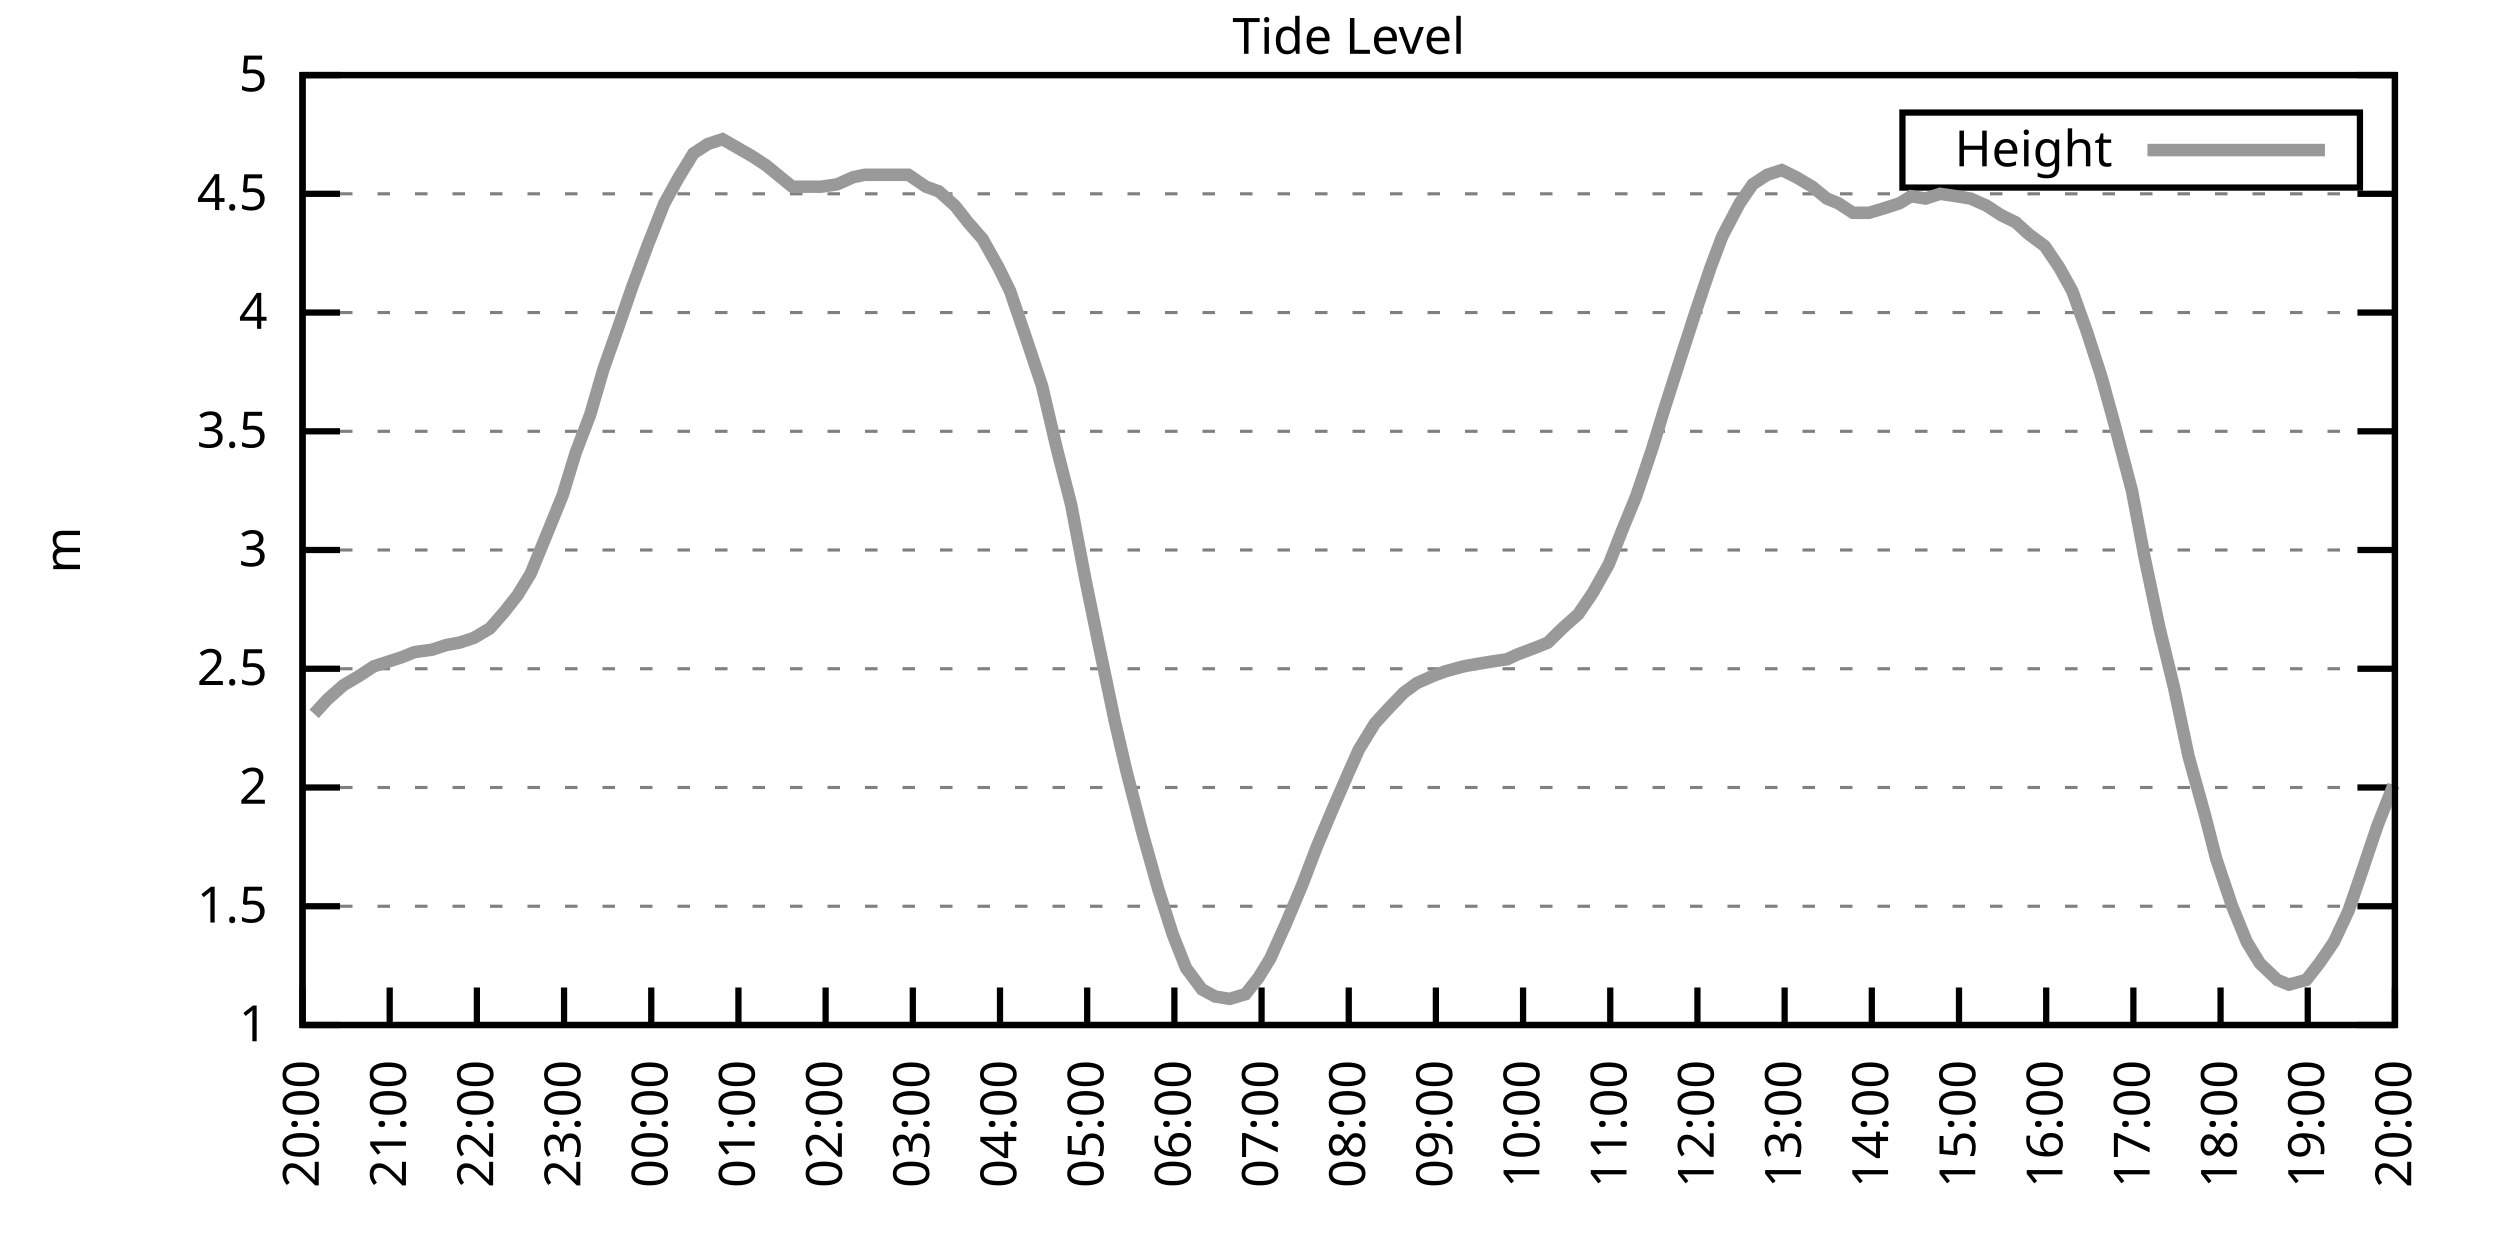
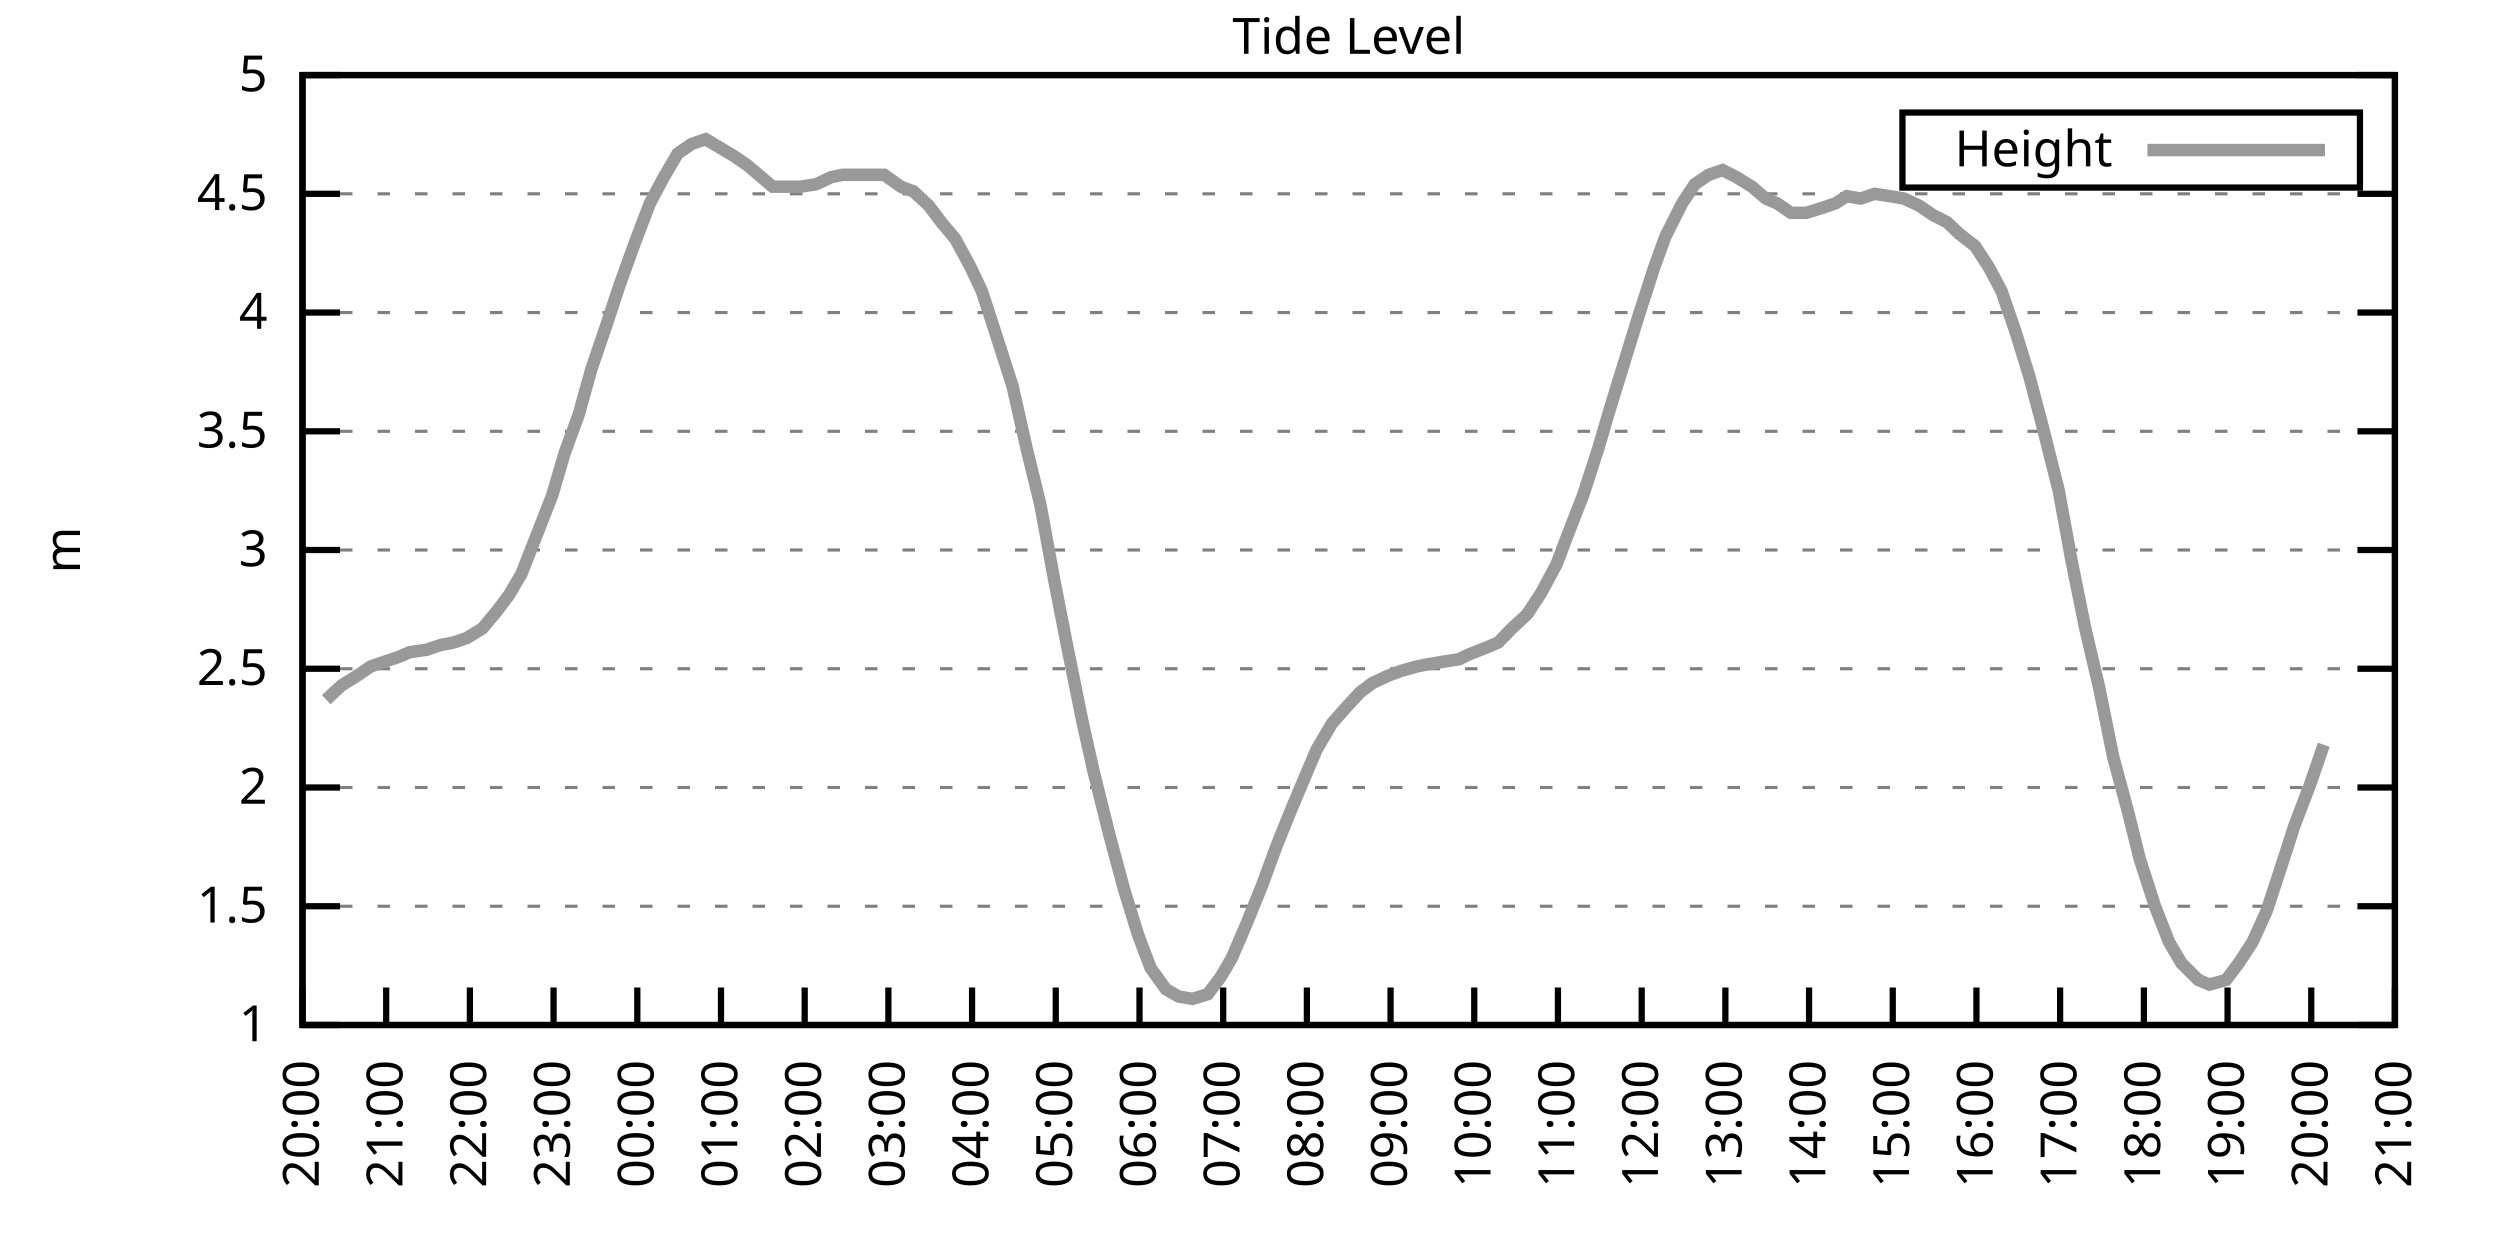
<svg xmlns="http://www.w3.org/2000/svg" xmlns:xlink="http://www.w3.org/1999/xlink" width="400" height="200" viewBox="0 0 400 200">
  <g id="gnuplot_canvas">
    <rect x="0" y="0" width="400" height="200" fill="none" />
    <defs>
      <circle id="gpDot" r="0.5" stroke-width="0.5" stroke="currentColor" />
      <path id="gpPt0" stroke-width="0.333" stroke="currentColor" d="M-1,0 h2 M0,-1 v2" />
      <path id="gpPt1" stroke-width="0.333" stroke="currentColor" d="M-1,-1 L1,1 M1,-1 L-1,1" />
      <path id="gpPt2" stroke-width="0.333" stroke="currentColor" d="M-1,0 L1,0 M0,-1 L0,1 M-1,-1 L1,1 M-1,1 L1,-1" />
      <rect id="gpPt3" stroke-width="0.333" stroke="currentColor" x="-1" y="-1" width="2" height="2" />
      <rect id="gpPt4" stroke-width="0.333" stroke="currentColor" fill="currentColor" x="-1" y="-1" width="2" height="2" />
      <circle id="gpPt5" stroke-width="0.333" stroke="currentColor" cx="0" cy="0" r="1" />
      <use xlink:href="#gpPt5" id="gpPt6" fill="currentColor" stroke="none" />
      <path id="gpPt7" stroke-width="0.333" stroke="currentColor" d="M0,-1.33 L-1.33,0.67 L1.33,0.67 z" />
      <use xlink:href="#gpPt7" id="gpPt8" fill="currentColor" stroke="none" />
      <use xlink:href="#gpPt7" id="gpPt9" stroke="currentColor" transform="rotate(180)" />
      <use xlink:href="#gpPt9" id="gpPt10" fill="currentColor" stroke="none" />
      <use xlink:href="#gpPt3" id="gpPt11" stroke="currentColor" transform="rotate(45)" />
      <use xlink:href="#gpPt11" id="gpPt12" fill="currentColor" stroke="none" />
      <path id="gpPt13" stroke-width="0.333" stroke="currentColor" d="M0,1.330 L1.265,0.411 L0.782,-1.067 L-0.782,-1.076 L-1.265,0.411 z" />
      <use xlink:href="#gpPt13" id="gpPt14" fill="currentColor" stroke="none" />
      <filter id="textbox" filterUnits="objectBoundingBox" x="0" y="0" height="1" width="1">
        <feFlood flood-color="white" flood-opacity="1" result="bgnd" />
        <feComposite in="SourceGraphic" in2="bgnd" operator="atop" />
      </filter>
      <filter id="greybox" filterUnits="objectBoundingBox" x="0" y="0" height="1" width="1">
        <feFlood flood-color="lightgrey" flood-opacity="1" result="grey" />
        <feComposite in="SourceGraphic" in2="grey" operator="atop" />
      </filter>
    </defs>
    <g fill="none" color="white" stroke="currentColor" stroke-width="1.00" stroke-linecap="butt" stroke-linejoin="miter">
</g>
    <g fill="none" color="black" stroke="currentColor" stroke-width="1.00" stroke-linecap="butt" stroke-linejoin="miter">
      <g stroke="none" shape-rendering="crispEdges">
        <polygon fill="rgb(255, 255, 255)" points="48.40,164.00 383.18,164.00 383.18,12.02 48.40,12.02 " />
      </g>
    </g>
    <g fill="none" color="black" stroke="currentColor" stroke-width="1.00" stroke-linecap="butt" stroke-linejoin="miter">
</g>
    <g fill="none" color="black" stroke="black" stroke-width="0.50" stroke-linecap="butt" stroke-linejoin="miter">
</g>
    <g fill="none" color="gray" stroke="currentColor" stroke-width="0.50" stroke-linecap="butt" stroke-linejoin="miter">
      <path stroke="gray" stroke-dasharray="2,4" class="gridline" d="M48.40,164.00 L383.19,164.00  " />
    </g>
    <g fill="none" color="gray" stroke="gray" stroke-width="1.00" stroke-linecap="butt" stroke-linejoin="miter">
</g>
    <g fill="none" color="black" stroke="currentColor" stroke-width="1.00" stroke-linecap="butt" stroke-linejoin="miter">
      <path stroke="black" d="M48.40,164.00 L54.40,164.00 M383.19,164.00 L377.19,164.00  " />
      <g transform="translate(42.80,166.60)" stroke="none" fill="black" font-family="Sans" font-size="8.00" text-anchor="end">
        <text>
          <tspan font-family="Sans"> 1</tspan>
        </text>
      </g>
    </g>
    <g fill="none" color="black" stroke="currentColor" stroke-width="1.00" stroke-linecap="butt" stroke-linejoin="miter">
</g>
    <g fill="none" color="black" stroke="black" stroke-width="0.50" stroke-linecap="butt" stroke-linejoin="miter">
</g>
    <g fill="none" color="gray" stroke="currentColor" stroke-width="0.50" stroke-linecap="butt" stroke-linejoin="miter">
      <path stroke="gray" stroke-dasharray="2,4" class="gridline" d="M48.40,145.00 L383.19,145.00  " />
    </g>
    <g fill="none" color="gray" stroke="gray" stroke-width="1.00" stroke-linecap="butt" stroke-linejoin="miter">
</g>
    <g fill="none" color="black" stroke="currentColor" stroke-width="1.00" stroke-linecap="butt" stroke-linejoin="miter">
      <path stroke="black" d="M48.40,145.00 L54.40,145.00 M383.19,145.00 L377.19,145.00  " />
      <g transform="translate(42.80,147.60)" stroke="none" fill="black" font-family="Sans" font-size="8.00" text-anchor="end">
        <text>
          <tspan font-family="Sans"> 1.5</tspan>
        </text>
      </g>
    </g>
    <g fill="none" color="black" stroke="currentColor" stroke-width="1.00" stroke-linecap="butt" stroke-linejoin="miter">
</g>
    <g fill="none" color="black" stroke="black" stroke-width="0.50" stroke-linecap="butt" stroke-linejoin="miter">
</g>
    <g fill="none" color="gray" stroke="currentColor" stroke-width="0.50" stroke-linecap="butt" stroke-linejoin="miter">
      <path stroke="gray" stroke-dasharray="2,4" class="gridline" d="M48.40,126.00 L383.19,126.00  " />
    </g>
    <g fill="none" color="gray" stroke="gray" stroke-width="1.00" stroke-linecap="butt" stroke-linejoin="miter">
</g>
    <g fill="none" color="black" stroke="currentColor" stroke-width="1.00" stroke-linecap="butt" stroke-linejoin="miter">
      <path stroke="black" d="M48.40,126.00 L54.40,126.00 M383.19,126.00 L377.19,126.00  " />
      <g transform="translate(42.80,128.60)" stroke="none" fill="black" font-family="Sans" font-size="8.00" text-anchor="end">
        <text>
          <tspan font-family="Sans"> 2</tspan>
        </text>
      </g>
    </g>
    <g fill="none" color="black" stroke="currentColor" stroke-width="1.00" stroke-linecap="butt" stroke-linejoin="miter">
</g>
    <g fill="none" color="black" stroke="black" stroke-width="0.50" stroke-linecap="butt" stroke-linejoin="miter">
</g>
    <g fill="none" color="gray" stroke="currentColor" stroke-width="0.50" stroke-linecap="butt" stroke-linejoin="miter">
      <path stroke="gray" stroke-dasharray="2,4" class="gridline" d="M48.40,107.00 L383.19,107.00  " />
    </g>
    <g fill="none" color="gray" stroke="gray" stroke-width="1.00" stroke-linecap="butt" stroke-linejoin="miter">
</g>
    <g fill="none" color="black" stroke="currentColor" stroke-width="1.00" stroke-linecap="butt" stroke-linejoin="miter">
      <path stroke="black" d="M48.40,107.00 L54.40,107.00 M383.19,107.00 L377.19,107.00  " />
      <g transform="translate(42.80,109.60)" stroke="none" fill="black" font-family="Sans" font-size="8.00" text-anchor="end">
        <text>
          <tspan font-family="Sans"> 2.5</tspan>
        </text>
      </g>
    </g>
    <g fill="none" color="black" stroke="currentColor" stroke-width="1.00" stroke-linecap="butt" stroke-linejoin="miter">
</g>
    <g fill="none" color="black" stroke="black" stroke-width="0.50" stroke-linecap="butt" stroke-linejoin="miter">
</g>
    <g fill="none" color="gray" stroke="currentColor" stroke-width="0.50" stroke-linecap="butt" stroke-linejoin="miter">
      <path stroke="gray" stroke-dasharray="2,4" class="gridline" d="M48.40,88.00 L383.19,88.00  " />
    </g>
    <g fill="none" color="gray" stroke="gray" stroke-width="1.00" stroke-linecap="butt" stroke-linejoin="miter">
</g>
    <g fill="none" color="black" stroke="currentColor" stroke-width="1.00" stroke-linecap="butt" stroke-linejoin="miter">
      <path stroke="black" d="M48.40,88.00 L54.40,88.00 M383.19,88.00 L377.19,88.00  " />
      <g transform="translate(42.80,90.60)" stroke="none" fill="black" font-family="Sans" font-size="8.00" text-anchor="end">
        <text>
          <tspan font-family="Sans"> 3</tspan>
        </text>
      </g>
    </g>
    <g fill="none" color="black" stroke="currentColor" stroke-width="1.00" stroke-linecap="butt" stroke-linejoin="miter">
</g>
    <g fill="none" color="black" stroke="black" stroke-width="0.50" stroke-linecap="butt" stroke-linejoin="miter">
</g>
    <g fill="none" color="gray" stroke="currentColor" stroke-width="0.50" stroke-linecap="butt" stroke-linejoin="miter">
      <path stroke="gray" stroke-dasharray="2,4" class="gridline" d="M48.40,69.01 L383.19,69.01  " />
    </g>
    <g fill="none" color="gray" stroke="gray" stroke-width="1.00" stroke-linecap="butt" stroke-linejoin="miter">
</g>
    <g fill="none" color="black" stroke="currentColor" stroke-width="1.00" stroke-linecap="butt" stroke-linejoin="miter">
      <path stroke="black" d="M48.40,69.01 L54.40,69.01 M383.19,69.01 L377.19,69.01  " />
      <g transform="translate(42.80,71.61)" stroke="none" fill="black" font-family="Sans" font-size="8.00" text-anchor="end">
        <text>
          <tspan font-family="Sans"> 3.5</tspan>
        </text>
      </g>
    </g>
    <g fill="none" color="black" stroke="currentColor" stroke-width="1.00" stroke-linecap="butt" stroke-linejoin="miter">
</g>
    <g fill="none" color="black" stroke="black" stroke-width="0.50" stroke-linecap="butt" stroke-linejoin="miter">
</g>
    <g fill="none" color="gray" stroke="currentColor" stroke-width="0.50" stroke-linecap="butt" stroke-linejoin="miter">
      <path stroke="gray" stroke-dasharray="2,4" class="gridline" d="M48.40,50.01 L383.19,50.01  " />
    </g>
    <g fill="none" color="gray" stroke="gray" stroke-width="1.00" stroke-linecap="butt" stroke-linejoin="miter">
</g>
    <g fill="none" color="black" stroke="currentColor" stroke-width="1.00" stroke-linecap="butt" stroke-linejoin="miter">
      <path stroke="black" d="M48.40,50.01 L54.40,50.01 M383.19,50.01 L377.19,50.01  " />
      <g transform="translate(42.80,52.61)" stroke="none" fill="black" font-family="Sans" font-size="8.00" text-anchor="end">
        <text>
          <tspan font-family="Sans"> 4</tspan>
        </text>
      </g>
    </g>
    <g fill="none" color="black" stroke="currentColor" stroke-width="1.00" stroke-linecap="butt" stroke-linejoin="miter">
</g>
    <g fill="none" color="black" stroke="black" stroke-width="0.50" stroke-linecap="butt" stroke-linejoin="miter">
</g>
    <g fill="none" color="gray" stroke="currentColor" stroke-width="0.50" stroke-linecap="butt" stroke-linejoin="miter">
      <path stroke="gray" stroke-dasharray="2,4" class="gridline" d="M48.40,31.01 L383.19,31.01  " />
    </g>
    <g fill="none" color="gray" stroke="gray" stroke-width="1.00" stroke-linecap="butt" stroke-linejoin="miter">
</g>
    <g fill="none" color="black" stroke="currentColor" stroke-width="1.00" stroke-linecap="butt" stroke-linejoin="miter">
      <path stroke="black" d="M48.40,31.01 L54.40,31.01 M383.19,31.01 L377.19,31.01  " />
      <g transform="translate(42.80,33.61)" stroke="none" fill="black" font-family="Sans" font-size="8.00" text-anchor="end">
        <text>
          <tspan font-family="Sans"> 4.5</tspan>
        </text>
      </g>
    </g>
    <g fill="none" color="black" stroke="currentColor" stroke-width="1.00" stroke-linecap="butt" stroke-linejoin="miter">
</g>
    <g fill="none" color="black" stroke="black" stroke-width="0.50" stroke-linecap="butt" stroke-linejoin="miter">
</g>
    <g fill="none" color="gray" stroke="currentColor" stroke-width="0.50" stroke-linecap="butt" stroke-linejoin="miter">
      <path stroke="gray" stroke-dasharray="2,4" class="gridline" d="M48.40,12.01 L383.19,12.01  " />
    </g>
    <g fill="none" color="gray" stroke="gray" stroke-width="1.00" stroke-linecap="butt" stroke-linejoin="miter">
</g>
    <g fill="none" color="black" stroke="currentColor" stroke-width="1.00" stroke-linecap="butt" stroke-linejoin="miter">
      <path stroke="black" d="M48.40,12.01 L54.40,12.01 M383.19,12.01 L377.19,12.01  " />
      <g transform="translate(42.80,14.61)" stroke="none" fill="black" font-family="Sans" font-size="8.00" text-anchor="end">
        <text>
          <tspan font-family="Sans"> 5</tspan>
        </text>
      </g>
    </g>
    <g fill="none" color="black" stroke="currentColor" stroke-width="1.00" stroke-linecap="butt" stroke-linejoin="miter">
      <path stroke="black" d="M48.40,164.00 L48.40,158.00  " />
      <g transform="translate(51.00,169.60) rotate(270.00)" stroke="none" fill="black" font-family="Sans" font-size="8.00" text-anchor="end">
        <text>
          <tspan font-family="Sans">20:00</tspan>
        </text>
      </g>
    </g>
    <g fill="none" color="black" stroke="currentColor" stroke-width="1.00" stroke-linecap="butt" stroke-linejoin="miter">
-       <path stroke="black" d="M62.35,164.00 L62.35,158.00  " />
-       <g transform="translate(64.95,169.60) rotate(270.00)" stroke="none" fill="black" font-family="Sans" font-size="8.00" text-anchor="end">
+       <path stroke="black" d="M61.79,164.00 L61.79,158.00  " />
+       <g transform="translate(64.39,169.60) rotate(270.00)" stroke="none" fill="black" font-family="Sans" font-size="8.00" text-anchor="end">
        <text>
          <tspan font-family="Sans">21:00</tspan>
        </text>
      </g>
    </g>
    <g fill="none" color="black" stroke="currentColor" stroke-width="1.00" stroke-linecap="butt" stroke-linejoin="miter">
-       <path stroke="black" d="M76.30,164.00 L76.30,158.00  " />
-       <g transform="translate(78.90,169.60) rotate(270.00)" stroke="none" fill="black" font-family="Sans" font-size="8.00" text-anchor="end">
+       <path stroke="black" d="M75.18,164.00 L75.18,158.00  " />
+       <g transform="translate(77.78,169.60) rotate(270.00)" stroke="none" fill="black" font-family="Sans" font-size="8.00" text-anchor="end">
        <text>
          <tspan font-family="Sans">22:00</tspan>
        </text>
      </g>
    </g>
    <g fill="none" color="black" stroke="currentColor" stroke-width="1.00" stroke-linecap="butt" stroke-linejoin="miter">
-       <path stroke="black" d="M90.25,164.00 L90.25,158.00  " />
-       <g transform="translate(92.85,169.60) rotate(270.00)" stroke="none" fill="black" font-family="Sans" font-size="8.00" text-anchor="end">
+       <path stroke="black" d="M88.57,164.00 L88.57,158.00  " />
+       <g transform="translate(91.17,169.60) rotate(270.00)" stroke="none" fill="black" font-family="Sans" font-size="8.00" text-anchor="end">
        <text>
          <tspan font-family="Sans">23:00</tspan>
        </text>
      </g>
    </g>
    <g fill="none" color="black" stroke="currentColor" stroke-width="1.00" stroke-linecap="butt" stroke-linejoin="miter">
-       <path stroke="black" d="M104.20,164.00 L104.20,158.00  " />
-       <g transform="translate(106.80,169.60) rotate(270.00)" stroke="none" fill="black" font-family="Sans" font-size="8.00" text-anchor="end">
+       <path stroke="black" d="M101.97,164.00 L101.97,158.00  " />
+       <g transform="translate(104.57,169.60) rotate(270.00)" stroke="none" fill="black" font-family="Sans" font-size="8.00" text-anchor="end">
        <text>
          <tspan font-family="Sans">00:00</tspan>
        </text>
      </g>
    </g>
    <g fill="none" color="black" stroke="currentColor" stroke-width="1.00" stroke-linecap="butt" stroke-linejoin="miter">
-       <path stroke="black" d="M118.15,164.00 L118.15,158.00  " />
-       <g transform="translate(120.75,169.60) rotate(270.00)" stroke="none" fill="black" font-family="Sans" font-size="8.00" text-anchor="end">
+       <path stroke="black" d="M115.36,164.00 L115.36,158.00  " />
+       <g transform="translate(117.96,169.60) rotate(270.00)" stroke="none" fill="black" font-family="Sans" font-size="8.00" text-anchor="end">
        <text>
          <tspan font-family="Sans">01:00</tspan>
        </text>
      </g>
    </g>
    <g fill="none" color="black" stroke="currentColor" stroke-width="1.00" stroke-linecap="butt" stroke-linejoin="miter">
-       <path stroke="black" d="M132.10,164.00 L132.10,158.00  " />
-       <g transform="translate(134.70,169.60) rotate(270.00)" stroke="none" fill="black" font-family="Sans" font-size="8.00" text-anchor="end">
+       <path stroke="black" d="M128.75,164.00 L128.75,158.00  " />
+       <g transform="translate(131.35,169.60) rotate(270.00)" stroke="none" fill="black" font-family="Sans" font-size="8.00" text-anchor="end">
        <text>
          <tspan font-family="Sans">02:00</tspan>
        </text>
      </g>
    </g>
    <g fill="none" color="black" stroke="currentColor" stroke-width="1.00" stroke-linecap="butt" stroke-linejoin="miter">
-       <path stroke="black" d="M146.05,164.00 L146.05,158.00  " />
-       <g transform="translate(148.65,169.60) rotate(270.00)" stroke="none" fill="black" font-family="Sans" font-size="8.00" text-anchor="end">
+       <path stroke="black" d="M142.14,164.00 L142.14,158.00  " />
+       <g transform="translate(144.74,169.60) rotate(270.00)" stroke="none" fill="black" font-family="Sans" font-size="8.00" text-anchor="end">
        <text>
          <tspan font-family="Sans">03:00</tspan>
        </text>
      </g>
    </g>
    <g fill="none" color="black" stroke="currentColor" stroke-width="1.00" stroke-linecap="butt" stroke-linejoin="miter">
-       <path stroke="black" d="M160.00,164.00 L160.00,158.00  " />
-       <g transform="translate(162.60,169.60) rotate(270.00)" stroke="none" fill="black" font-family="Sans" font-size="8.00" text-anchor="end">
+       <path stroke="black" d="M155.53,164.00 L155.53,158.00  " />
+       <g transform="translate(158.13,169.60) rotate(270.00)" stroke="none" fill="black" font-family="Sans" font-size="8.00" text-anchor="end">
        <text>
          <tspan font-family="Sans">04:00</tspan>
        </text>
      </g>
    </g>
    <g fill="none" color="black" stroke="currentColor" stroke-width="1.00" stroke-linecap="butt" stroke-linejoin="miter">
-       <path stroke="black" d="M173.95,164.00 L173.95,158.00  " />
-       <g transform="translate(176.55,169.60) rotate(270.00)" stroke="none" fill="black" font-family="Sans" font-size="8.00" text-anchor="end">
+       <path stroke="black" d="M168.92,164.00 L168.92,158.00  " />
+       <g transform="translate(171.52,169.60) rotate(270.00)" stroke="none" fill="black" font-family="Sans" font-size="8.00" text-anchor="end">
        <text>
          <tspan font-family="Sans">05:00</tspan>
        </text>
      </g>
    </g>
    <g fill="none" color="black" stroke="currentColor" stroke-width="1.00" stroke-linecap="butt" stroke-linejoin="miter">
-       <path stroke="black" d="M187.90,164.00 L187.90,158.00  " />
-       <g transform="translate(190.50,169.60) rotate(270.00)" stroke="none" fill="black" font-family="Sans" font-size="8.00" text-anchor="end">
+       <path stroke="black" d="M182.32,164.00 L182.32,158.00  " />
+       <g transform="translate(184.92,169.60) rotate(270.00)" stroke="none" fill="black" font-family="Sans" font-size="8.00" text-anchor="end">
        <text>
          <tspan font-family="Sans">06:00</tspan>
        </text>
      </g>
    </g>
    <g fill="none" color="black" stroke="currentColor" stroke-width="1.00" stroke-linecap="butt" stroke-linejoin="miter">
-       <path stroke="black" d="M201.85,164.00 L201.85,158.00  " />
-       <g transform="translate(204.45,169.60) rotate(270.00)" stroke="none" fill="black" font-family="Sans" font-size="8.00" text-anchor="end">
+       <path stroke="black" d="M195.71,164.00 L195.71,158.00  " />
+       <g transform="translate(198.31,169.60) rotate(270.00)" stroke="none" fill="black" font-family="Sans" font-size="8.00" text-anchor="end">
        <text>
          <tspan font-family="Sans">07:00</tspan>
        </text>
      </g>
    </g>
    <g fill="none" color="black" stroke="currentColor" stroke-width="1.00" stroke-linecap="butt" stroke-linejoin="miter">
-       <path stroke="black" d="M215.80,164.00 L215.80,158.00  " />
-       <g transform="translate(218.40,169.60) rotate(270.00)" stroke="none" fill="black" font-family="Sans" font-size="8.00" text-anchor="end">
+       <path stroke="black" d="M209.10,164.00 L209.10,158.00  " />
+       <g transform="translate(211.70,169.60) rotate(270.00)" stroke="none" fill="black" font-family="Sans" font-size="8.00" text-anchor="end">
        <text>
          <tspan font-family="Sans">08:00</tspan>
        </text>
      </g>
    </g>
    <g fill="none" color="black" stroke="currentColor" stroke-width="1.00" stroke-linecap="butt" stroke-linejoin="miter">
-       <path stroke="black" d="M229.74,164.00 L229.74,158.00  " />
-       <g transform="translate(232.34,169.60) rotate(270.00)" stroke="none" fill="black" font-family="Sans" font-size="8.00" text-anchor="end">
+       <path stroke="black" d="M222.49,164.00 L222.49,158.00  " />
+       <g transform="translate(225.09,169.60) rotate(270.00)" stroke="none" fill="black" font-family="Sans" font-size="8.00" text-anchor="end">
        <text>
          <tspan font-family="Sans">09:00</tspan>
        </text>
      </g>
    </g>
    <g fill="none" color="black" stroke="currentColor" stroke-width="1.00" stroke-linecap="butt" stroke-linejoin="miter">
-       <path stroke="black" d="M243.69,164.00 L243.69,158.00  " />
-       <g transform="translate(246.29,169.60) rotate(270.00)" stroke="none" fill="black" font-family="Sans" font-size="8.00" text-anchor="end">
+       <path stroke="black" d="M235.88,164.00 L235.88,158.00  " />
+       <g transform="translate(238.48,169.60) rotate(270.00)" stroke="none" fill="black" font-family="Sans" font-size="8.00" text-anchor="end">
        <text>
          <tspan font-family="Sans">10:00</tspan>
        </text>
      </g>
    </g>
    <g fill="none" color="black" stroke="currentColor" stroke-width="1.00" stroke-linecap="butt" stroke-linejoin="miter">
-       <path stroke="black" d="M257.64,164.00 L257.64,158.00  " />
-       <g transform="translate(260.24,169.60) rotate(270.00)" stroke="none" fill="black" font-family="Sans" font-size="8.00" text-anchor="end">
+       <path stroke="black" d="M249.27,164.00 L249.27,158.00  " />
+       <g transform="translate(251.87,169.60) rotate(270.00)" stroke="none" fill="black" font-family="Sans" font-size="8.00" text-anchor="end">
        <text>
          <tspan font-family="Sans">11:00</tspan>
        </text>
      </g>
    </g>
    <g fill="none" color="black" stroke="currentColor" stroke-width="1.00" stroke-linecap="butt" stroke-linejoin="miter">
-       <path stroke="black" d="M271.59,164.00 L271.59,158.00  " />
-       <g transform="translate(274.19,169.60) rotate(270.00)" stroke="none" fill="black" font-family="Sans" font-size="8.00" text-anchor="end">
+       <path stroke="black" d="M262.67,164.00 L262.67,158.00  " />
+       <g transform="translate(265.27,169.60) rotate(270.00)" stroke="none" fill="black" font-family="Sans" font-size="8.00" text-anchor="end">
        <text>
          <tspan font-family="Sans">12:00</tspan>
        </text>
      </g>
    </g>
    <g fill="none" color="black" stroke="currentColor" stroke-width="1.00" stroke-linecap="butt" stroke-linejoin="miter">
-       <path stroke="black" d="M285.54,164.00 L285.54,158.00  " />
-       <g transform="translate(288.14,169.60) rotate(270.00)" stroke="none" fill="black" font-family="Sans" font-size="8.00" text-anchor="end">
+       <path stroke="black" d="M276.06,164.00 L276.06,158.00  " />
+       <g transform="translate(278.66,169.60) rotate(270.00)" stroke="none" fill="black" font-family="Sans" font-size="8.00" text-anchor="end">
        <text>
          <tspan font-family="Sans">13:00</tspan>
        </text>
      </g>
    </g>
    <g fill="none" color="black" stroke="currentColor" stroke-width="1.00" stroke-linecap="butt" stroke-linejoin="miter">
-       <path stroke="black" d="M299.49,164.00 L299.49,158.00  " />
-       <g transform="translate(302.09,169.60) rotate(270.00)" stroke="none" fill="black" font-family="Sans" font-size="8.00" text-anchor="end">
+       <path stroke="black" d="M289.45,164.00 L289.45,158.00  " />
+       <g transform="translate(292.05,169.60) rotate(270.00)" stroke="none" fill="black" font-family="Sans" font-size="8.00" text-anchor="end">
        <text>
          <tspan font-family="Sans">14:00</tspan>
        </text>
      </g>
    </g>
    <g fill="none" color="black" stroke="currentColor" stroke-width="1.00" stroke-linecap="butt" stroke-linejoin="miter">
-       <path stroke="black" d="M313.44,164.00 L313.44,158.00  " />
-       <g transform="translate(316.04,169.60) rotate(270.00)" stroke="none" fill="black" font-family="Sans" font-size="8.00" text-anchor="end">
+       <path stroke="black" d="M302.84,164.00 L302.84,158.00  " />
+       <g transform="translate(305.44,169.60) rotate(270.00)" stroke="none" fill="black" font-family="Sans" font-size="8.00" text-anchor="end">
        <text>
          <tspan font-family="Sans">15:00</tspan>
        </text>
      </g>
    </g>
    <g fill="none" color="black" stroke="currentColor" stroke-width="1.00" stroke-linecap="butt" stroke-linejoin="miter">
-       <path stroke="black" d="M327.39,164.00 L327.39,158.00  " />
-       <g transform="translate(329.99,169.60) rotate(270.00)" stroke="none" fill="black" font-family="Sans" font-size="8.00" text-anchor="end">
+       <path stroke="black" d="M316.23,164.00 L316.23,158.00  " />
+       <g transform="translate(318.83,169.60) rotate(270.00)" stroke="none" fill="black" font-family="Sans" font-size="8.00" text-anchor="end">
        <text>
          <tspan font-family="Sans">16:00</tspan>
        </text>
      </g>
    </g>
    <g fill="none" color="black" stroke="currentColor" stroke-width="1.00" stroke-linecap="butt" stroke-linejoin="miter">
-       <path stroke="black" d="M341.34,164.00 L341.34,158.00  " />
-       <g transform="translate(343.94,169.60) rotate(270.00)" stroke="none" fill="black" font-family="Sans" font-size="8.00" text-anchor="end">
+       <path stroke="black" d="M329.62,164.00 L329.62,158.00  " />
+       <g transform="translate(332.22,169.60) rotate(270.00)" stroke="none" fill="black" font-family="Sans" font-size="8.00" text-anchor="end">
        <text>
          <tspan font-family="Sans">17:00</tspan>
        </text>
      </g>
    </g>
    <g fill="none" color="black" stroke="currentColor" stroke-width="1.00" stroke-linecap="butt" stroke-linejoin="miter">
-       <path stroke="black" d="M355.29,164.00 L355.29,158.00  " />
-       <g transform="translate(357.89,169.60) rotate(270.00)" stroke="none" fill="black" font-family="Sans" font-size="8.00" text-anchor="end">
+       <path stroke="black" d="M343.02,164.00 L343.02,158.00  " />
+       <g transform="translate(345.62,169.60) rotate(270.00)" stroke="none" fill="black" font-family="Sans" font-size="8.00" text-anchor="end">
        <text>
          <tspan font-family="Sans">18:00</tspan>
        </text>
      </g>
    </g>
    <g fill="none" color="black" stroke="currentColor" stroke-width="1.00" stroke-linecap="butt" stroke-linejoin="miter">
-       <path stroke="black" d="M369.24,164.00 L369.24,158.00  " />
-       <g transform="translate(371.84,169.60) rotate(270.00)" stroke="none" fill="black" font-family="Sans" font-size="8.00" text-anchor="end">
+       <path stroke="black" d="M356.41,164.00 L356.41,158.00  " />
+       <g transform="translate(359.01,169.60) rotate(270.00)" stroke="none" fill="black" font-family="Sans" font-size="8.00" text-anchor="end">
        <text>
          <tspan font-family="Sans">19:00</tspan>
+         </text>
+       </g>
+     </g>
+     <g fill="none" color="black" stroke="currentColor" stroke-width="1.00" stroke-linecap="butt" stroke-linejoin="miter">
+       <path stroke="black" d="M369.80,164.00 L369.80,158.00  " />
+       <g transform="translate(372.40,169.60) rotate(270.00)" stroke="none" fill="black" font-family="Sans" font-size="8.00" text-anchor="end">
+         <text>
+           <tspan font-family="Sans">20:00</tspan>
        </text>
      </g>
    </g>
    <g fill="none" color="black" stroke="currentColor" stroke-width="1.00" stroke-linecap="butt" stroke-linejoin="miter">
      <path stroke="black" d="M383.19,164.00 L383.19,158.00  " />
      <g transform="translate(385.79,169.60) rotate(270.00)" stroke="none" fill="black" font-family="Sans" font-size="8.00" text-anchor="end">
        <text>
-           <tspan font-family="Sans">20:00</tspan>
+           <tspan font-family="Sans">21:00</tspan>
        </text>
      </g>
    </g>
    <g fill="none" color="black" stroke="currentColor" stroke-width="1.00" stroke-linecap="butt" stroke-linejoin="miter">
</g>
    <g fill="none" color="black" stroke="currentColor" stroke-width="1.00" stroke-linecap="butt" stroke-linejoin="miter">
      <path stroke="black" d="M48.40,12.01 L48.40,164.00 L383.19,164.00 L383.19,12.01 L48.40,12.01 Z  " />
    </g>
    <g fill="none" color="black" stroke="currentColor" stroke-width="1.00" stroke-linecap="butt" stroke-linejoin="miter">
</g>
    <g fill="none" color="black" stroke="currentColor" stroke-width="1.00" stroke-linecap="butt" stroke-linejoin="miter">
      <path stroke="black" d="M304.39,30.01 L304.39,18.01 L377.59,18.01 L377.59,30.01 L304.39,30.01 Z  " />
    </g>
    <g id="Tide_level_plot_1">
      <g fill="none" color="white" stroke="black" stroke-width="2.00" stroke-linecap="butt" stroke-linejoin="miter">
</g>
      <g fill="none" color="black" stroke="currentColor" stroke-width="2.00" stroke-linecap="butt" stroke-linejoin="miter">
        <g transform="translate(337.99,26.61)" stroke="none" fill="black" font-family="Sans" font-size="8.00" text-anchor="end">
          <text>
            <tspan font-family="Sans">Height</tspan>
          </text>
        </g>
      </g>
      <g fill="none" color="black" stroke="currentColor" stroke-width="2.00" stroke-linecap="butt" stroke-linejoin="miter">
-         <path stroke="rgb(153, 153, 153)" d="M343.59,24.01 L371.99,24.01 M50.26,114.22 L52.35,111.94 L54.91,109.66 L57.47,108.14 L59.79,106.62 L62.12,105.86   L64.44,105.10 L66.30,104.34 L69.09,103.96 L71.42,103.20 L73.51,102.82 L75.83,102.06 L78.39,100.54 L80.72,97.88   L82.81,95.22 L84.90,91.80 L87.23,86.11 L90.02,79.27 L92.11,72.43 L94.43,66.35 L96.53,59.13 L99.08,51.91   L101.18,45.83 L103.73,38.99 L106.29,32.53 L108.62,28.35 L110.94,24.55 L113.27,23.03 L115.59,22.27 L120.24,24.93   L122.57,26.45 L124.89,28.35 L126.75,29.87 L128.61,29.87 L131.40,29.87 L133.96,29.49 L136.51,28.35 L138.37,27.97   L140.93,27.97 L143.49,27.97 L145.35,27.97 L148.14,29.87 L150.23,30.63 L152.79,32.91 L154.88,35.57 L157.21,38.23   L159.76,42.79 L161.62,46.59 L163.95,53.43 L166.74,61.79 L169.06,71.67 L171.39,80.79 L173.71,92.94 L175.81,103.20   L178.36,115.36 L180.22,123.34 L182.78,133.22 L185.34,142.34 L187.66,149.56 L189.76,154.88 L192.31,158.30 L194.41,159.44   L196.73,159.82 L199.29,159.06 L201.38,156.40 L203.24,153.36 L205.80,147.66 L208.36,141.58 L210.68,135.50 L213.24,129.42   L215.56,124.10 L217.42,119.92 L219.98,115.74 L222.07,113.46 L224.63,110.80 L226.72,109.28 L229.28,108.14 L231.37,107.38   L234.16,106.62 L236.25,106.24 L238.58,105.86 L241.14,105.48 L242.76,104.72 L245.79,103.58 L247.65,102.82 L249.97,100.54   L252.53,98.26 L254.85,94.84 L257.41,90.28 L259.50,84.97 L261.83,79.27 L264.39,71.67 L266.25,65.59 L268.80,57.61   L271.13,50.39 L273.69,42.79 L275.55,37.85 L278.34,32.53 L280.43,29.49 L282.75,27.97 L285.08,27.21 L287.40,28.35   L289.96,29.87 L292.29,31.77 L294.15,32.53 L296.47,34.05 L299.03,34.05 L301.58,33.29 L303.91,32.53 L305.77,31.39   L308.09,31.77 L310.42,31.01 L312.98,31.39 L315.30,31.77 L317.86,32.91 L320.18,34.43 L322.51,35.57 L324.60,37.47   L327.16,39.37 L329.48,42.79 L331.58,46.59 L333.90,53.05 L336.23,60.27 L338.32,67.87 L341.11,78.51 L343.20,89.52   L345.53,100.54 L347.85,110.04 L350.18,121.06 L352.73,130.18 L354.59,137.40 L357.15,145.00 L359.48,150.70 L361.57,154.12   L364.36,156.78 L366.22,157.54 L369.01,156.78 L371.10,154.12 L373.43,150.70 L375.75,145.76 L377.84,139.68 L380.40,132.08   L382.96,125.62  " />
+         <path stroke="rgb(153, 153, 153)" d="M343.59,24.01 L371.99,24.01 M52.19,111.94 L54.65,109.66 L57.10,108.14 L59.34,106.62 L61.57,105.86 L63.80,105.10   L65.59,104.34 L68.26,103.96 L70.50,103.20 L72.50,102.82 L74.74,102.06 L77.19,100.54 L79.42,97.88 L81.43,95.22   L83.44,91.80 L85.67,86.11 L88.35,79.27 L90.36,72.43 L92.59,66.35 L94.60,59.13 L97.06,51.91 L99.06,45.83   L101.52,38.99 L103.98,32.53 L106.21,28.35 L108.44,24.55 L110.67,23.03 L112.90,22.27 L117.37,24.93 L119.60,26.45   L121.83,28.35 L123.62,29.87 L125.40,29.87 L128.08,29.87 L130.54,29.49 L132.99,28.35 L134.78,27.97 L137.23,27.97   L139.69,27.97 L141.47,27.97 L144.15,29.87 L146.16,30.63 L148.61,32.91 L150.62,35.57 L152.85,38.23 L155.31,42.79   L157.10,46.59 L159.33,53.43 L162.01,61.79 L164.24,71.67 L166.47,80.79 L168.70,92.94 L170.71,103.20 L173.17,115.36   L174.95,123.34 L177.41,133.22 L179.86,142.34 L182.09,149.56 L184.10,154.88 L186.56,158.30 L188.57,159.44 L190.80,159.82   L193.25,159.06 L195.26,156.40 L197.05,153.36 L199.50,147.66 L201.96,141.58 L204.19,135.50 L206.64,129.42 L208.88,124.10   L210.66,119.92 L213.12,115.74 L215.13,113.46 L217.58,110.80 L219.59,109.28 L222.04,108.14 L224.05,107.38 L226.73,106.62   L228.74,106.24 L230.97,105.86 L233.43,105.48 L234.99,104.72 L237.89,103.58 L239.68,102.82 L241.91,100.54 L244.36,98.26   L246.60,94.84 L249.05,90.28 L251.06,84.97 L253.29,79.27 L255.75,71.67 L257.53,65.59 L259.99,57.61 L262.22,50.39   L264.67,42.79 L266.46,37.85 L269.14,32.53 L271.15,29.49 L273.38,27.97 L275.61,27.21 L277.84,28.35 L280.30,29.87   L282.53,31.77 L284.32,32.53 L286.55,34.05 L289.00,34.05 L291.46,33.29 L293.69,32.53 L295.48,31.39 L297.71,31.77   L299.94,31.01 L302.39,31.39 L304.63,31.77 L307.08,32.91 L309.31,34.43 L311.54,35.57 L313.55,37.47 L316.01,39.37   L318.24,42.79 L320.25,46.59 L322.48,53.05 L324.71,60.27 L326.72,67.87 L329.40,78.51 L331.41,89.52 L333.64,100.54   L335.87,110.04 L338.10,121.06 L340.56,130.18 L342.35,137.40 L344.80,145.00 L347.03,150.70 L349.04,154.12 L351.72,156.78   L353.51,157.54 L356.18,156.78 L358.19,154.12 L360.42,150.70 L362.66,145.76 L364.66,139.68 L367.12,132.08 L369.58,125.62   L371.81,119.16  " />
      </g>
    </g>
    <g fill="none" color="black" stroke="currentColor" stroke-width="2.00" stroke-linecap="butt" stroke-linejoin="miter">
</g>
    <g fill="none" color="black" stroke="black" stroke-width="1.00" stroke-linecap="butt" stroke-linejoin="miter">
</g>
    <g fill="none" color="black" stroke="currentColor" stroke-width="1.00" stroke-linecap="butt" stroke-linejoin="miter">
      <path stroke="black" d="M48.40,12.01 L48.40,164.00 L383.19,164.00 L383.19,12.01 L48.40,12.01 Z  " />
      <g transform="translate(12.80,88.01) rotate(270.00)" stroke="none" fill="black" font-family="Sans" font-size="8.00" text-anchor="middle">
        <text>
          <tspan font-family="Sans">m</tspan>
        </text>
      </g>
    </g>
    <g fill="none" color="black" stroke="currentColor" stroke-width="1.00" stroke-linecap="butt" stroke-linejoin="miter">
</g>
    <g fill="none" color="black" stroke="currentColor" stroke-width="1.00" stroke-linecap="butt" stroke-linejoin="miter">
      <g transform="translate(215.79,8.61)" stroke="none" fill="black" font-family="Sans" font-size="8.00" text-anchor="middle">
        <text>
          <tspan font-family="Sans">Tide Level</tspan>
        </text>
      </g>
    </g>
    <g fill="none" color="black" stroke="currentColor" stroke-width="1.00" stroke-linecap="butt" stroke-linejoin="miter">
</g>
  </g>
</svg>
